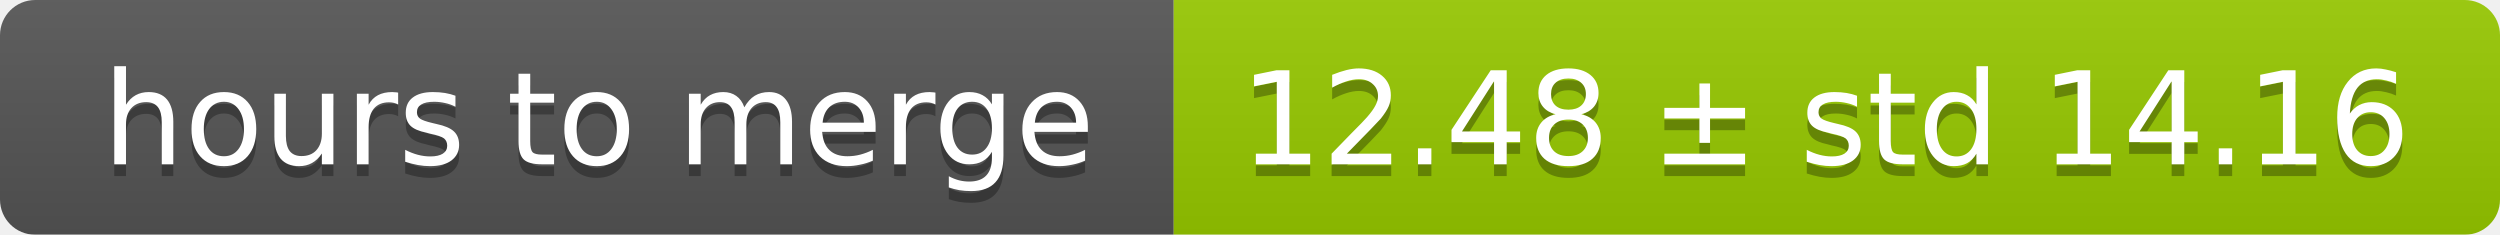
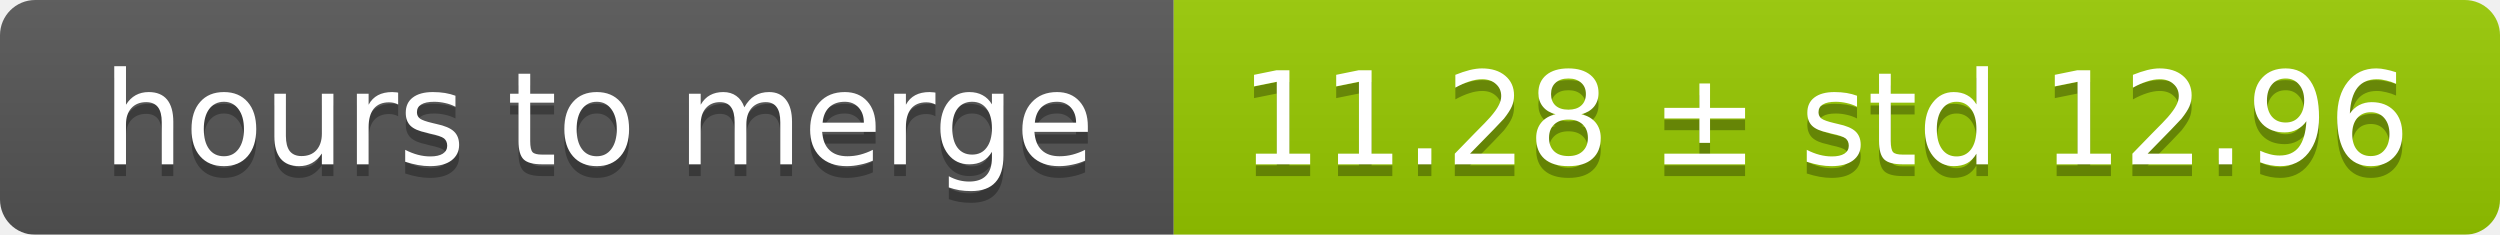
<svg xmlns="http://www.w3.org/2000/svg" width="213" height="20">
  <linearGradient id="smooth" x2="0" y2="100%">
    <stop offset="0" stop-color="#bbb" stop-opacity=".1" />
    <stop offset="1" stop-opacity=".1" />
  </linearGradient>
  <mask id="round">
    <rect width="213" height="20" rx="3" fill="#fff" />
  </mask>
  <g mask="url(#round)">
    <rect width="100" height="20" fill="#555" />
    <rect x="100" width="113" height="20" fill="#97ca00" />
    <rect width="213" height="20" fill="url(#smooth)" />
  </g>
  <g fill="#fff" text-anchor="middle" font-family="DejaVu Sans,Verdana,Geneva,sans-serif" font-size="11">
    <text x="51" y="15" fill="#010101" fill-opacity=".3">hours to merge</text>
    <text x="51" y="14">hours to merge</text>
-     <text x="155.5" y="15" fill="#010101" fill-opacity=".3">12.48 ± std 14.16</text>
-     <text x="155.5" y="14">12.48 ± std 14.16</text>
+     <text x="155.5" y="15" fill="#010101" fill-opacity=".3">11.28 ± std 12.96</text>
+     <text x="155.5" y="14">11.28 ± std 12.96</text>
  </g>
</svg>
